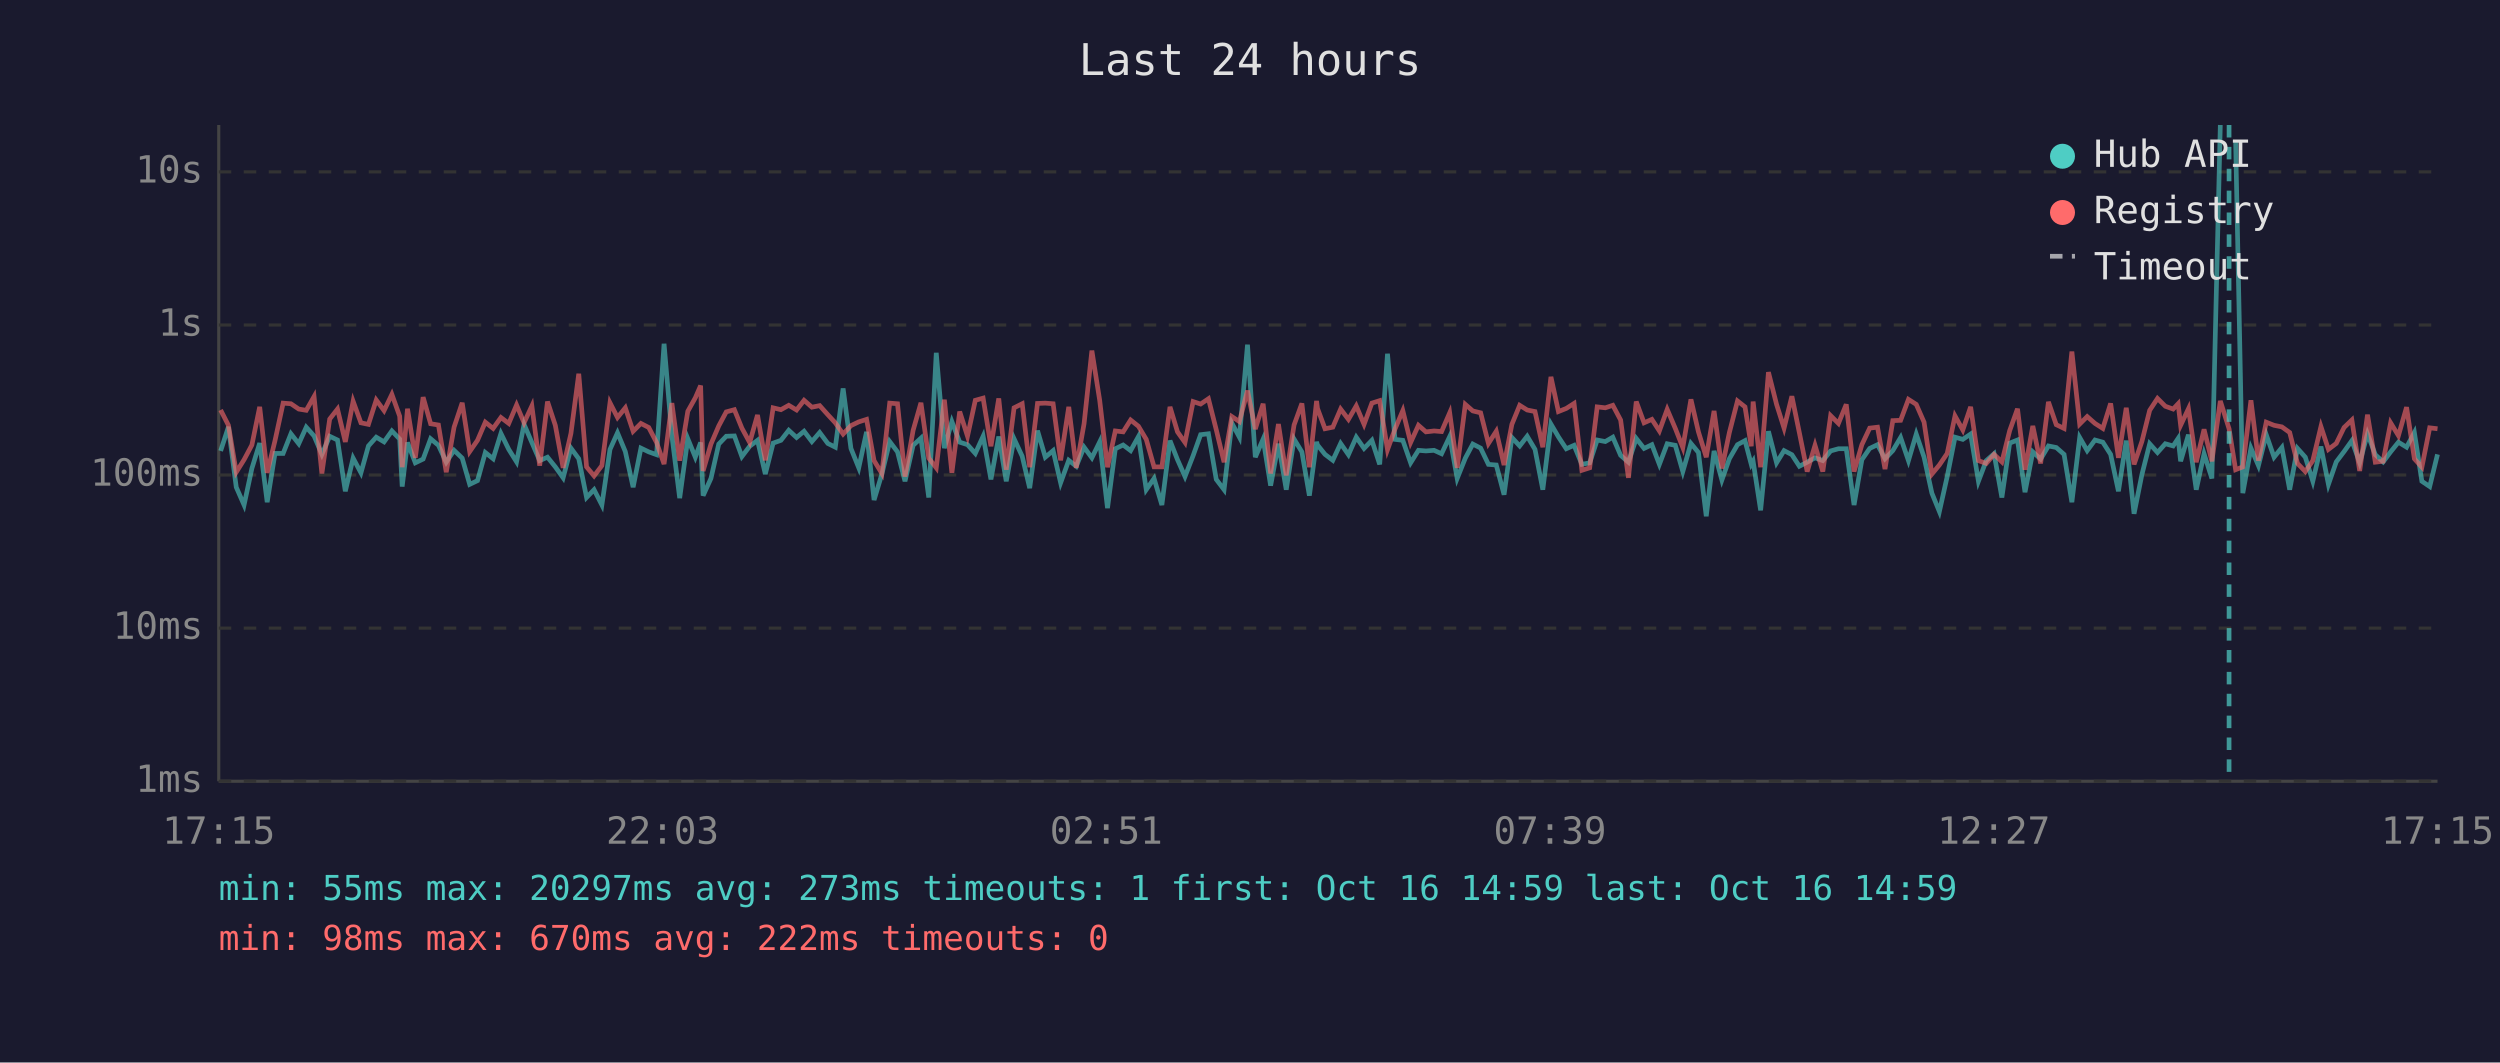
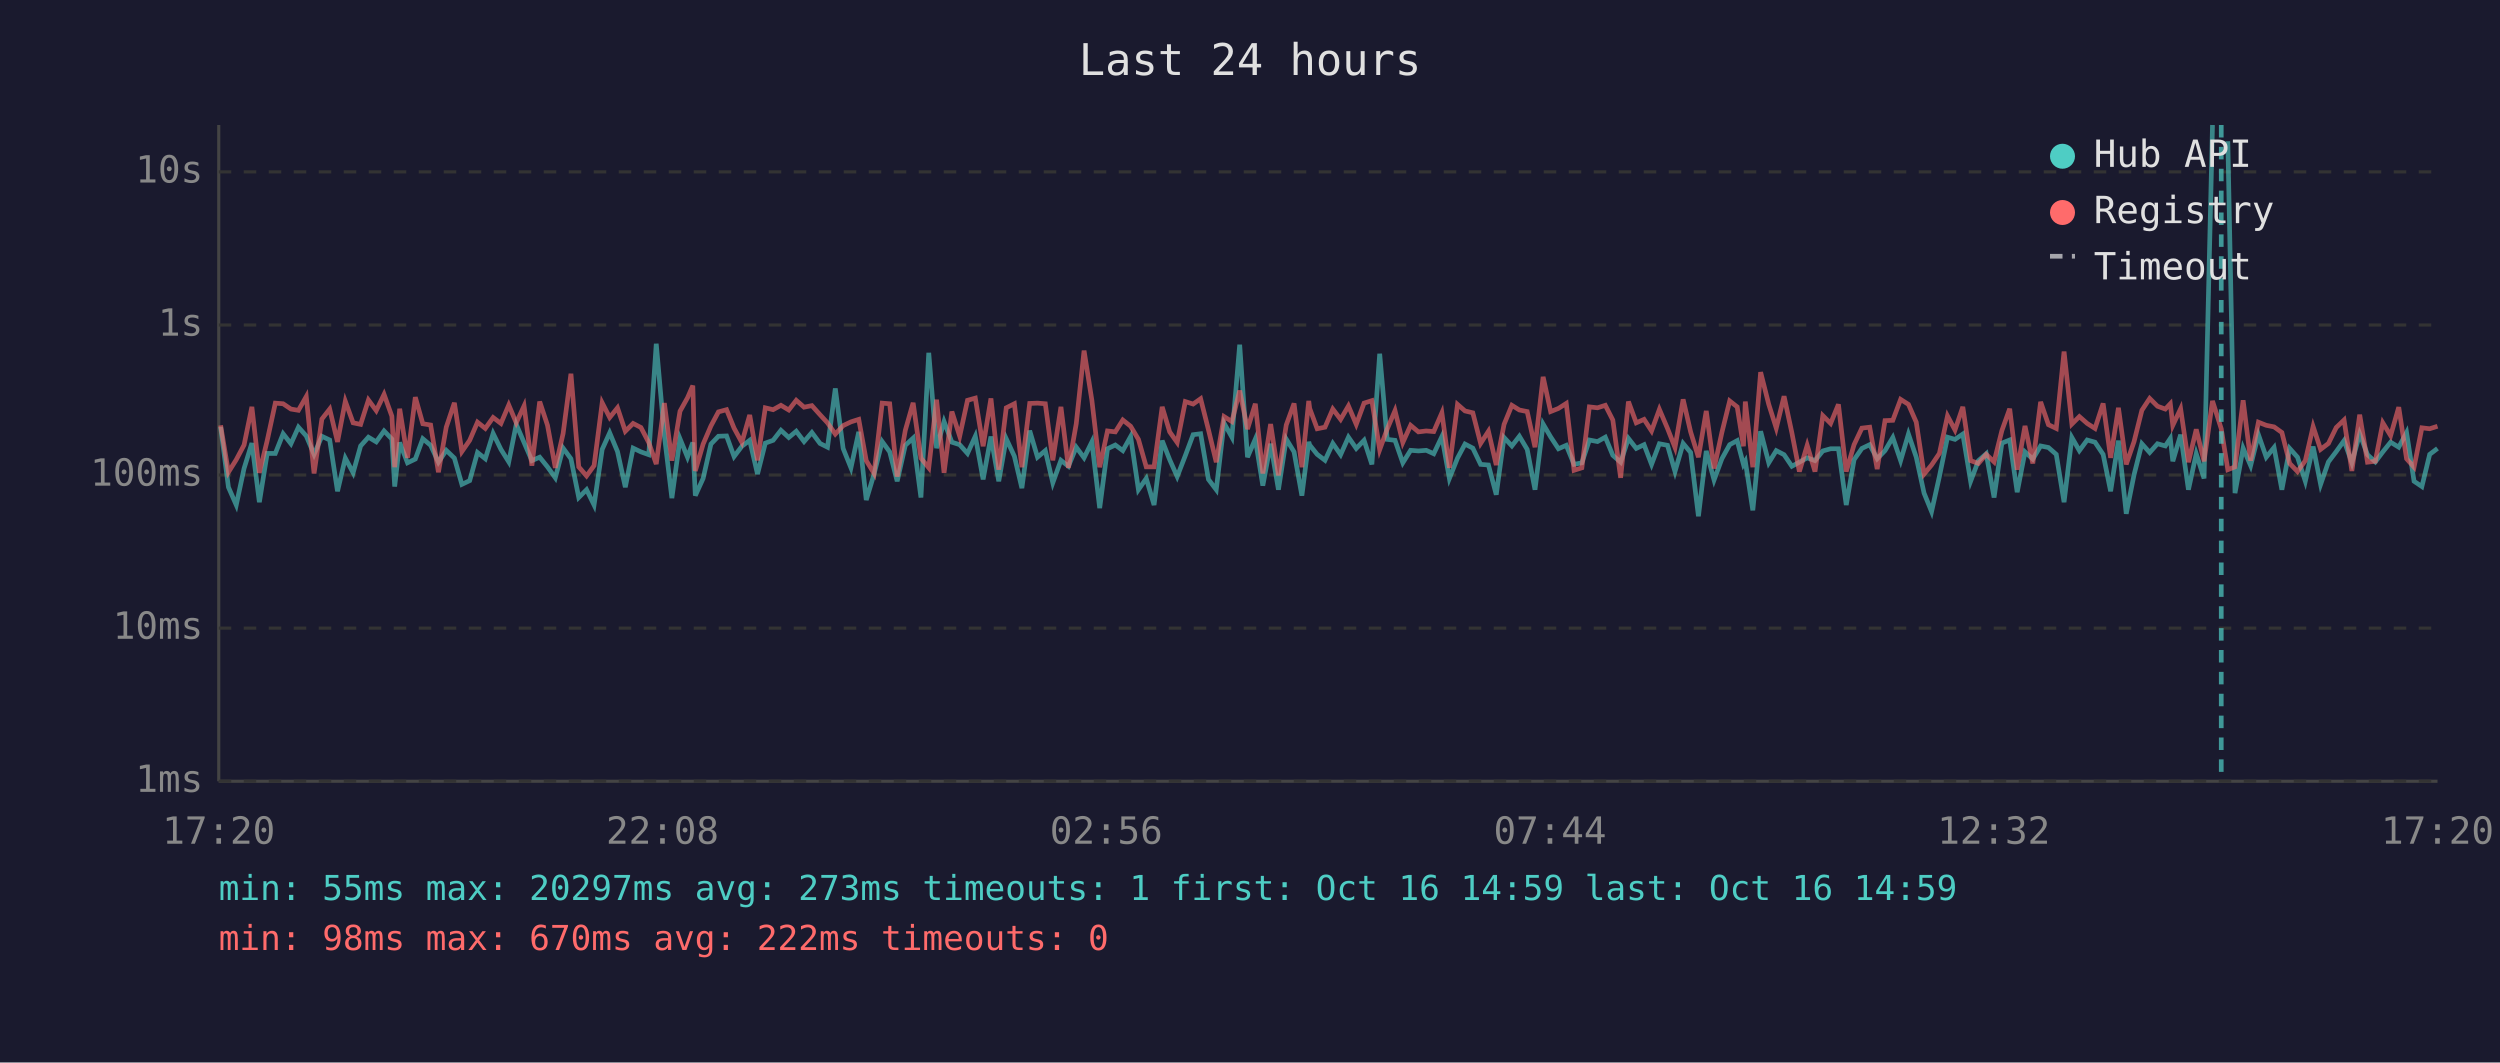
<svg xmlns="http://www.w3.org/2000/svg" viewBox="0 0 800 340" font-family="monospace" font-size="12">
  <rect width="800" height="340" fill="#1a1a2e" />
  <text x="400" y="24" fill="#e0e0e0" font-size="14" text-anchor="middle">Last 24 hours</text>
  <line x1="70" y1="40" x2="70" y2="250" stroke="#444" stroke-width="1" />
  <line x1="70" y1="250" x2="780" y2="250" stroke="#444" stroke-width="1" />
  <line x1="70" y1="250" x2="780" y2="250" stroke="#333" stroke-width="1" stroke-dasharray="4" />
  <text x="65" y="250" fill="#888" text-anchor="end" dominant-baseline="middle">1ms</text>
  <line x1="70" y1="201" x2="780" y2="201" stroke="#333" stroke-width="1" stroke-dasharray="4" />
  <text x="65" y="201" fill="#888" text-anchor="end" dominant-baseline="middle">10ms</text>
  <line x1="70" y1="152" x2="780" y2="152" stroke="#333" stroke-width="1" stroke-dasharray="4" />
  <text x="65" y="152" fill="#888" text-anchor="end" dominant-baseline="middle">100ms</text>
  <line x1="70" y1="104" x2="780" y2="104" stroke="#333" stroke-width="1" stroke-dasharray="4" />
  <text x="65" y="104" fill="#888" text-anchor="end" dominant-baseline="middle">1s</text>
  <line x1="70" y1="55" x2="780" y2="55" stroke="#333" stroke-width="1" stroke-dasharray="4" />
  <text x="65" y="55" fill="#888" text-anchor="end" dominant-baseline="middle">10s</text>
-   <text x="70" y="270" fill="#888" text-anchor="middle">17:15</text>
-   <text x="212" y="270" fill="#888" text-anchor="middle">22:03</text>
-   <text x="354" y="270" fill="#888" text-anchor="middle">02:51</text>
-   <text x="496" y="270" fill="#888" text-anchor="middle">07:39</text>
-   <text x="638" y="270" fill="#888" text-anchor="middle">12:27</text>
-   <text x="780" y="270" fill="#888" text-anchor="middle">17:15</text>
-   <polyline points="70.6,144.3 73.1,136.6 75.6,155.9 78.1,161.6 80.6,149.9 83.1,141.8 85.5,160.7 88.0,145.1 90.6,145.1 93.1,138.8 95.6,142.0 98.0,136.7 100.5,139.5 103.0,145.4 105.5,139.6 108.0,140.8 110.5,157.2 113.0,146.6 115.5,151.3 117.9,142.7 120.4,139.9 122.9,141.4 125.4,137.9 127.9,140.5 128.7,155.7 130.4,141.6 132.9,148.1 135.4,146.9 137.8,140.4 140.3,142.5 142.8,147.9 145.3,144.1 147.9,146.6 150.3,155.0 152.8,153.8 155.3,144.8 157.8,146.8 160.3,138.7 162.8,143.8 165.3,147.8 167.7,135.8 170.2,141.6 172.7,147.4 175.2,146.3 177.7,149.4 180.2,152.9 182.7,143.4 185.2,146.8 187.7,159.2 190.1,156.7 192.6,161.6 195.2,143.8 197.6,138.5 200.1,144.5 202.6,155.9 205.1,143.4 207.6,144.6 210.1,145.5 212.5,110.0 215.0,139.4 217.5,159.4 220.1,140.4 222.5,146.3 224.2,141.6 225.0,158.6 227.5,153.1 230.0,142.1 232.4,139.6 235.0,139.5 237.4,146.1 239.9,142.8 242.4,140.9 244.9,151.7 247.4,141.8 249.9,140.9 252.4,137.7 254.9,140.0 257.3,138.0 259.8,141.3 262.3,138.4 264.9,141.9 267.3,143.1 269.8,124.3 272.3,143.5 274.8,149.7 277.3,138.2 279.7,160.0 282.2,151.7 284.7,141.3 287.2,144.6 289.6,154.0 292.2,142.5 294.7,140.2 297.2,159.2 299.6,112.9 302.2,143.4 304.6,134.9 307.1,141.5 309.6,142.3 312.1,145.1 314.6,139.6 317.1,153.4 319.6,139.7 322.0,154.0 324.5,140.4 327.1,146.0 329.5,156.2 332.0,137.8 334.5,146.3 337.0,144.2 339.4,154.5 342.0,147.3 344.4,149.2 346.9,143.1 349.4,146.5 351.9,141.4 354.4,162.6 356.9,143.6 359.4,142.4 361.8,144.2 364.3,139.7 366.8,156.7 369.3,153.1 371.8,161.6 374.4,141.0 376.8,147.1 379.2,152.5 381.8,145.8 384.2,139.1 386.7,138.8 389.2,153.4 391.7,156.7 394.2,135.4 396.6,139.9 399.2,110.3 401.7,146.3 404.2,140.5 406.6,155.4 409.1,142.0 411.6,156.7 414.1,140.5 416.6,144.6 419.0,158.6 421.3,141.4 421.6,142.4 424.0,145.4 426.5,147.3 429.0,141.9 431.5,145.5 434.0,139.9 436.5,143.5 439.0,140.9 441.5,148.6 444.0,113.2 446.4,140.6 448.9,140.9 451.4,148.1 453.9,144.1 456.3,144.3 458.9,144.1 461.3,145.2 463.9,139.7 466.3,153.1 468.9,146.6 471.3,142.1 473.8,143.4 476.3,148.6 478.8,148.8 481.3,158.3 483.8,140.0 486.3,142.7 488.7,139.6 491.2,143.8 493.7,156.7 496.3,135.7 498.7,139.8 501.2,143.6 503.7,142.5 506.2,148.6 508.7,148.1 511.1,140.8 513.7,141.3 516.1,139.9 518.6,145.7 521.1,147.9 523.6,140.3 526.1,143.5 528.6,142.3 531.0,148.6 533.5,142.0 536.1,142.5 538.5,150.9 541.1,141.9 543.5,144.8 546.0,165.2 548.5,144.3 551.0,153.6 553.4,146.8 556.0,142.3 558.4,141.0 560.4,148.6 561.0,147.6 563.4,163.3 565.9,138.0 568.5,148.1 570.9,144.2 573.4,145.5 575.8,149.2 578.3,147.9 580.8,146.5 583.3,147.4 585.8,144.3 588.3,143.6 590.8,143.6 593.3,161.6 595.8,147.1 598.3,143.5 600.8,142.3 603.2,146.8 605.7,144.2 608.2,140.0 610.7,147.4 613.2,138.9 615.7,146.3 618.2,157.8 620.6,163.7 623.1,152.5 625.6,139.9 628.1,140.6 630.6,138.9 633.1,154.0 635.6,147.4 638.1,145.2 640.6,159.2 643.1,141.8 645.6,140.8 648.0,157.5 650.5,144.6 653.0,146.9 655.5,142.7 658.0,143.2 660.5,145.4 663.0,160.7 665.5,140.0 667.9,144.2 670.4,140.8 672.9,141.5 675.4,145.4 677.9,157.2 680.4,141.0 682.9,164.4 685.4,151.9 687.9,142.0 690.4,144.8 692.9,142.0 695.4,142.7 697.0,140.3 697.8,147.6 700.3,139.1 702.8,156.7 705.3,145.2 707.8,153.1 710.5,40.0" fill="none" stroke="#4ecdc4" stroke-width="1.5" opacity="0.6" />
-   <polyline points="715.4,45.2 717.7,157.8 720.3,143.4 722.7,149.0 725.2,139.1 727.7,146.3 730.2,143.2 732.7,156.7 735.2,143.5 737.7,146.3 740.1,154.0 742.7,142.9 745.1,155.0 747.6,147.8 750.1,144.5 752.6,141.0 755.1,148.1 757.6,138.8 760.1,145.5 762.6,147.8 765.0,144.6 767.5,141.5 770.1,143.1 772.6,138.4 775.0,154.0 777.5,155.7 780.0,145.4" fill="none" stroke="#4ecdc4" stroke-width="1.5" opacity="0.6" />
-   <polyline points="70.6,131.2 73.1,136.1 75.6,151.1 78.1,147.1 80.6,142.4 83.1,130.2 85.5,151.3 88.0,141.0 90.6,129.0 93.1,129.2 95.6,130.9 98.0,131.3 100.5,126.9 103.0,151.5 105.5,134.1 108.0,130.9 110.5,141.4 113.0,128.4 115.5,135.3 117.9,135.8 120.4,128.0 122.9,131.4 125.4,126.2 127.9,133.2 128.7,149.5 130.4,130.8 132.9,146.5 135.4,127.1 137.8,135.6 140.3,136.0 142.8,151.1 145.3,136.7 147.9,128.9 150.3,144.5 152.8,140.9 155.3,135.1 157.8,137.1 160.3,133.6 162.8,135.5 165.3,129.6 167.7,135.3 170.2,129.9 172.7,149.0 175.2,128.5 177.7,136.1 180.2,149.7 182.7,138.7 185.2,119.6 187.7,149.4 190.1,152.3 192.6,149.0 195.2,128.9 197.6,133.6 200.1,130.5 202.6,138.0 205.1,135.5 207.6,136.8 210.1,141.6 212.5,148.5 215.0,129.0 217.5,147.4 220.1,131.6 222.5,127.3 224.2,123.4 225.0,150.7 227.5,142.1 230.0,136.3 232.4,131.8 235.0,131.1 237.4,137.0 239.9,141.6 242.4,132.8 244.9,147.3 247.4,130.5 249.9,131.1 252.4,129.7 254.9,131.2 257.3,128.1 259.8,130.3 262.3,129.8 264.9,132.7 267.3,135.3 269.8,138.9 272.3,136.2 274.8,135.0 277.3,134.2 279.7,147.4 282.2,151.5 284.7,129.0 287.2,129.2 289.6,152.5 292.2,137.7 294.7,128.9 297.2,146.6 299.6,149.7 302.2,127.9 304.6,151.3 307.1,131.7 309.6,139.6 312.1,128.1 314.6,127.4 317.1,142.8 319.6,127.5 322.0,150.3 324.5,130.5 327.1,129.2 329.5,149.5 332.0,129.1 334.5,129.0 337.0,129.2 339.4,147.3 342.0,130.2 344.4,149.7 346.9,135.6 349.4,112.2 351.9,128.1 354.4,149.5 356.9,137.9 359.4,138.2 361.8,134.4 364.3,136.4 366.8,140.6 369.3,149.4 371.8,149.4 374.4,130.2 376.8,138.2 379.2,141.6 381.8,128.5 384.2,129.3 386.7,127.6 389.2,137.5 391.7,147.9 394.2,133.3 396.6,134.9 399.2,125.0 401.7,137.3 404.2,129.2 406.6,151.5 409.1,135.7 411.6,152.1 414.1,136.0 416.6,129.1 419.0,149.5 421.3,128.3 421.6,130.7 424.0,137.2 426.5,136.7 429.0,130.9 431.5,134.2 434.0,129.9 436.5,135.8 439.0,129.0 441.5,128.2 444.0,143.9 446.4,137.3 448.9,131.4 451.4,141.6 453.9,136.1 456.3,138.2 458.9,137.9 461.3,138.1 463.9,132.1 466.3,149.7 468.9,129.4 471.3,131.5 473.8,132.1 476.3,141.9 478.8,138.0 481.3,148.8 483.8,135.8 486.3,129.7 488.7,131.2 491.2,131.7 493.7,143.1 496.3,120.6 498.7,131.7 501.2,130.7 503.7,129.1 506.2,150.5 508.7,149.7 511.1,130.2 513.7,130.5 516.1,129.7 518.6,134.4 521.1,152.9 523.6,128.5 526.1,135.3 528.6,134.2 531.0,137.9 533.5,131.0 536.1,137.1 538.5,143.2 541.1,127.8 543.5,138.2 546.0,146.3 548.5,131.5 551.0,149.9 553.4,138.4 556.0,128.3 558.4,130.2 560.4,142.8 561.0,128.5 563.4,149.5 565.9,119.1 568.5,129.4 570.9,137.0 573.4,126.8 575.8,138.5 578.3,150.9 580.8,142.5 583.3,150.9 585.8,133.0 588.3,135.5 590.8,129.4 593.3,150.9 595.8,142.3 598.3,137.0 600.8,136.7 603.2,150.1 605.7,134.6 608.2,134.5 610.7,127.8 613.2,129.4 615.7,135.1 618.2,151.7 620.6,148.8 623.1,145.1 625.6,133.1 628.1,137.6 630.6,130.2 633.1,147.4 635.6,148.3 638.1,145.4 640.6,147.8 643.1,137.8 645.6,130.8 648.0,150.3 650.5,136.3 653.0,148.3 655.5,128.6 658.0,135.9 660.5,137.1 663.0,112.5 665.5,135.7 667.9,133.3 670.4,135.5 672.9,137.1 675.4,129.1 677.9,146.5 680.4,130.5 682.9,148.6 685.4,141.3 687.9,131.3 690.4,127.5 692.9,130.0 695.4,130.9 697.0,129.2 697.8,136.1 700.3,130.8 702.8,147.9 705.3,137.4 707.8,147.6 710.5,128.3 713.3,137.2 715.4,150.3 717.7,149.4 720.3,128.1 722.7,147.4 725.2,135.1 727.7,136.1 730.2,136.6 732.7,138.4 735.2,148.3 737.7,150.9 740.1,147.4 742.7,136.5 745.1,143.8 747.6,141.9 750.1,136.8 752.6,134.4 755.1,150.7 757.6,132.7 760.1,147.9 762.6,147.6 765.0,135.3 767.5,139.4 770.1,130.3 772.6,146.8 775.0,149.5 777.5,136.9 780.0,137.2" fill="none" stroke="#ff6b6b" stroke-width="1.5" opacity="0.6" />
-   <line x1="713.3" y1="40" x2="713.3" y2="250" stroke="#4ecdc4" stroke-width="1.5" stroke-dasharray="4,3" opacity="0.7" />
+   <text x="70" y="270" fill="#888" text-anchor="middle">17:20</text>
+   <text x="212" y="270" fill="#888" text-anchor="middle">22:08</text>
+   <text x="354" y="270" fill="#888" text-anchor="middle">02:56</text>
+   <text x="496" y="270" fill="#888" text-anchor="middle">07:44</text>
+   <text x="638" y="270" fill="#888" text-anchor="middle">12:32</text>
+   <text x="780" y="270" fill="#888" text-anchor="middle">17:20</text>
+   <polyline points="70.6,136.6 73.1,155.9 75.6,161.6 78.1,149.9 80.6,141.8 83.0,160.7 85.5,145.1 88.1,145.1 90.6,138.8 93.1,142.0 95.5,136.7 98.0,139.5 100.5,145.4 103.0,139.6 105.5,140.8 108.0,157.2 110.5,146.6 113.0,151.3 115.4,142.7 117.9,139.9 120.4,141.4 122.9,137.9 125.4,140.5 126.3,155.7 127.9,141.6 130.4,148.1 132.9,146.9 135.3,140.4 137.8,142.5 140.3,147.9 142.8,144.1 145.4,146.6 147.8,155.0 150.3,153.8 152.8,144.8 155.3,146.8 157.8,138.7 160.3,143.8 162.8,147.8 165.2,135.8 167.7,141.6 170.2,147.4 172.7,146.3 175.2,149.4 177.7,152.9 180.2,143.4 182.7,146.8 185.2,159.2 187.7,156.7 190.1,161.6 192.7,143.8 195.1,138.5 197.6,144.5 200.1,155.9 202.6,143.4 205.1,144.6 207.6,145.5 210.0,110.0 212.6,139.4 215.0,159.4 217.6,140.4 220.0,146.3 221.7,141.6 222.5,158.6 225.0,153.1 227.5,142.1 229.9,139.6 232.5,139.5 234.9,146.1 237.4,142.8 239.9,140.9 242.4,151.7 244.9,141.8 247.4,140.9 249.9,137.7 252.4,140.0 254.8,138.0 257.3,141.3 259.8,138.4 262.4,141.9 264.8,143.1 267.3,124.3 269.8,143.5 272.3,149.7 274.8,138.2 277.2,160.0 279.7,151.7 282.3,141.3 284.7,144.6 287.1,154.0 289.7,142.5 292.2,140.2 294.7,159.2 297.2,112.9 299.7,143.4 302.1,134.9 304.6,141.5 307.1,142.3 309.6,145.1 312.1,139.6 314.6,153.4 317.1,139.7 319.6,154.0 322.0,140.4 324.6,146.0 327.0,156.2 329.5,137.8 332.0,146.3 334.5,144.2 336.9,154.5 339.5,147.3 341.9,149.2 344.4,143.1 346.9,146.5 349.4,141.4 351.9,162.6 354.4,143.6 356.9,142.4 359.3,144.2 361.8,139.7 364.3,156.7 366.8,153.1 369.3,161.6 371.9,141.0 374.3,147.1 376.7,152.5 379.3,145.8 381.8,139.1 384.2,138.8 386.7,153.4 389.2,156.7 391.7,135.4 394.2,139.9 396.7,110.3 399.2,146.3 401.7,140.5 404.1,155.4 406.6,142.0 409.1,156.7 411.6,140.5 414.1,144.6 416.6,158.6 418.8,141.4 419.1,142.4 421.5,145.4 424.0,147.3 426.5,141.9 429.0,145.5 431.5,139.9 434.0,143.5 436.5,140.9 439.0,148.6 441.5,113.2 443.9,140.6 446.4,140.9 448.9,148.1 451.4,144.1 453.9,144.3 456.4,144.1 458.8,145.2 461.4,139.7 463.8,153.1 466.4,146.6 468.8,142.1 471.3,143.4 473.8,148.6 476.3,148.8 478.8,158.3 481.3,140.0 483.8,142.7 486.2,139.6 488.7,143.8 491.2,156.7 493.8,135.7 496.2,139.8 498.7,143.6 501.2,142.5 503.7,148.6 506.2,148.1 508.6,140.8 511.2,141.3 513.7,139.9 516.1,145.7 518.6,147.9 521.1,140.3 523.6,143.5 526.1,142.3 528.5,148.6 531.0,142.0 533.6,142.5 536.0,150.9 538.6,141.9 541.0,144.8 543.5,165.2 546.0,144.3 548.5,153.6 551.0,146.8 553.5,142.3 555.9,141.0 557.9,148.6 558.5,147.6 560.9,163.3 563.4,138.0 566.0,148.1 568.4,144.2 570.9,145.5 573.4,149.2 575.8,147.9 578.3,146.5 580.8,147.4 583.3,144.3 585.8,143.6 588.3,143.6 590.8,161.6 593.3,147.1 595.8,143.5 598.3,142.3 600.7,146.8 603.2,144.2 605.7,140.0 608.2,147.4 610.7,138.9 613.2,146.3 615.7,157.8 618.1,163.7 620.6,152.5 623.2,139.9 625.6,140.6 628.1,138.9 630.6,154.0 633.1,147.4 635.6,145.2 638.1,159.2 640.6,141.8 643.1,140.8 645.5,157.5 648.0,144.6 650.5,146.9 653.0,142.7 655.5,143.2 658.0,145.4 660.5,160.7 663.0,140.0 665.4,144.2 667.9,140.8 670.4,141.5 673.0,145.4 675.4,157.2 677.9,141.0 680.4,164.4 682.9,151.9 685.4,142.0 687.9,144.8 690.4,142.0 692.9,142.7 694.5,140.3 695.3,147.6 697.8,139.1 700.3,156.7 702.8,145.2 705.3,153.1 708.0,40.0" fill="none" stroke="#4ecdc4" stroke-width="1.5" opacity="0.6" />
+   <polyline points="712.9,45.2 715.2,157.8 717.8,143.4 720.2,149.0 722.7,139.1 725.2,146.3 727.7,143.2 730.2,156.7 732.7,143.5 735.2,146.3 737.7,154.0 740.2,142.9 742.6,155.0 745.1,147.8 747.6,144.5 750.1,141.0 752.6,148.1 755.1,138.8 757.6,145.5 760.1,147.8 762.5,144.6 765.0,141.5 767.6,143.1 770.1,138.4 772.5,154.0 775.0,155.7 777.5,145.4 780.0,143.5" fill="none" stroke="#4ecdc4" stroke-width="1.5" opacity="0.6" />
+   <polyline points="70.6,136.1 73.1,151.1 75.6,147.1 78.1,142.4 80.6,130.2 83.0,151.3 85.5,141.0 88.1,129.0 90.6,129.2 93.1,130.9 95.5,131.3 98.0,126.9 100.5,151.5 103.0,134.1 105.5,130.9 108.0,141.4 110.5,128.4 113.0,135.3 115.4,135.8 117.9,128.0 120.4,131.4 122.9,126.2 125.4,133.2 126.3,149.5 127.9,130.8 130.4,146.5 132.9,127.1 135.3,135.6 137.8,136.0 140.3,151.1 142.8,136.7 145.4,128.9 147.8,144.5 150.3,140.9 152.8,135.1 155.3,137.1 157.8,133.6 160.3,135.5 162.8,129.6 165.2,135.3 167.7,129.9 170.2,149.0 172.7,128.5 175.2,136.1 177.7,149.7 180.2,138.7 182.7,119.6 185.2,149.4 187.7,152.3 190.1,149.0 192.7,128.9 195.1,133.6 197.6,130.5 200.1,138.0 202.6,135.5 205.1,136.8 207.6,141.6 210.0,148.5 212.6,129.0 215.0,147.4 217.6,131.6 220.0,127.3 221.7,123.4 222.5,150.7 225.0,142.1 227.5,136.3 229.9,131.8 232.5,131.1 234.9,137.0 237.4,141.6 239.9,132.8 242.4,147.3 244.9,130.5 247.4,131.1 249.9,129.7 252.4,131.2 254.8,128.1 257.3,130.3 259.8,129.8 262.4,132.7 264.8,135.3 267.3,138.9 269.8,136.2 272.3,135.0 274.8,134.2 277.2,147.4 279.7,151.5 282.3,129.0 284.7,129.2 287.1,152.5 289.7,137.7 292.2,128.9 294.7,146.6 297.2,149.7 299.7,127.9 302.1,151.3 304.6,131.7 307.1,139.6 309.6,128.1 312.1,127.4 314.6,142.8 317.1,127.5 319.6,150.3 322.0,130.5 324.6,129.2 327.0,149.5 329.5,129.1 332.0,129.0 334.5,129.2 336.9,147.3 339.5,130.2 341.9,149.7 344.4,135.6 346.9,112.2 349.4,128.1 351.9,149.5 354.4,137.9 356.9,138.2 359.3,134.4 361.8,136.4 364.3,140.6 366.8,149.4 369.3,149.4 371.9,130.2 374.3,138.2 376.7,141.6 379.3,128.5 381.8,129.3 384.2,127.6 386.7,137.5 389.2,147.9 391.7,133.3 394.2,134.9 396.7,125.0 399.2,137.3 401.7,129.2 404.1,151.5 406.6,135.7 409.1,152.1 411.6,136.0 414.1,129.1 416.6,149.5 418.8,128.3 419.1,130.7 421.5,137.2 424.0,136.7 426.5,130.9 429.0,134.2 431.5,129.9 434.0,135.8 436.5,129.0 439.0,128.2 441.5,143.9 443.9,137.3 446.4,131.4 448.9,141.6 451.4,136.1 453.9,138.2 456.4,137.9 458.8,138.1 461.4,132.1 463.8,149.7 466.4,129.4 468.8,131.5 471.3,132.1 473.8,141.9 476.3,138.0 478.8,148.8 481.3,135.8 483.8,129.7 486.2,131.2 488.7,131.7 491.2,143.1 493.8,120.6 496.2,131.7 498.7,130.7 501.2,129.1 503.7,150.5 506.2,149.7 508.6,130.2 511.2,130.5 513.7,129.7 516.1,134.4 518.6,152.9 521.1,128.5 523.6,135.3 526.1,134.2 528.5,137.9 531.0,131.0 533.6,137.1 536.0,143.2 538.6,127.8 541.0,138.2 543.5,146.3 546.0,131.5 548.5,149.9 551.0,138.4 553.5,128.3 555.9,130.2 557.9,142.8 558.5,128.5 560.9,149.5 563.4,119.1 566.0,129.4 568.4,137.0 570.9,126.8 573.4,138.5 575.8,150.9 578.3,142.5 580.8,150.9 583.3,133.0 585.8,135.5 588.3,129.4 590.8,150.9 593.3,142.3 595.8,137.0 598.3,136.7 600.7,150.1 603.2,134.6 605.7,134.5 608.2,127.8 610.7,129.4 613.2,135.1 615.7,151.7 618.1,148.8 620.6,145.1 623.2,133.1 625.6,137.6 628.1,130.2 630.6,147.4 633.1,148.3 635.6,145.4 638.1,147.8 640.6,137.8 643.1,130.8 645.5,150.3 648.0,136.3 650.5,148.3 653.0,128.6 655.5,135.9 658.0,137.1 660.5,112.5 663.0,135.7 665.4,133.3 667.9,135.5 670.4,137.1 673.0,129.1 675.4,146.5 677.9,130.5 680.4,148.6 682.9,141.3 685.4,131.3 687.9,127.5 690.4,130.0 692.9,130.9 694.5,129.2 695.3,136.1 697.8,130.8 700.3,147.9 702.8,137.4 705.3,147.6 708.0,128.3 710.8,137.2 712.9,150.3 715.2,149.4 717.8,128.1 720.2,147.4 722.7,135.1 725.2,136.1 727.7,136.6 730.2,138.4 732.7,148.3 735.2,150.9 737.7,147.4 740.2,136.5 742.6,143.8 745.1,141.9 747.6,136.8 750.1,134.4 752.6,150.7 755.1,132.7 757.6,147.9 760.1,147.6 762.5,135.3 765.0,139.4 767.6,130.3 770.1,146.8 772.5,149.5 775.0,136.9 777.5,137.2 780.0,136.4" fill="none" stroke="#ff6b6b" stroke-width="1.5" opacity="0.6" />
+   <line x1="710.8" y1="40" x2="710.8" y2="250" stroke="#4ecdc4" stroke-width="1.5" stroke-dasharray="4,3" opacity="0.7" />
  <circle cx="660" cy="50" r="4" fill="#4ecdc4" />
  <text x="670" y="50" fill="#e0e0e0" dominant-baseline="middle">Hub API</text>
  <circle cx="660" cy="68" r="4" fill="#ff6b6b" />
  <text x="670" y="68" fill="#e0e0e0" dominant-baseline="middle">Registry</text>
  <line x1="656" y1="82" x2="664" y2="82" stroke="#e0e0e0" stroke-width="1.5" stroke-dasharray="4,3" opacity="0.7" />
  <text x="670" y="86" fill="#e0e0e0" dominant-baseline="middle">Timeout</text>
  <text x="70" y="288" fill="#4ecdc4" font-size="11">min: 55ms  max: 20297ms  avg: 273ms  timeouts: 1  first: Oct 16 14:59  last: Oct 16 14:59</text>
  <text x="70" y="304" fill="#ff6b6b" font-size="11">min: 98ms  max: 670ms  avg: 222ms  timeouts: 0</text>
</svg>
